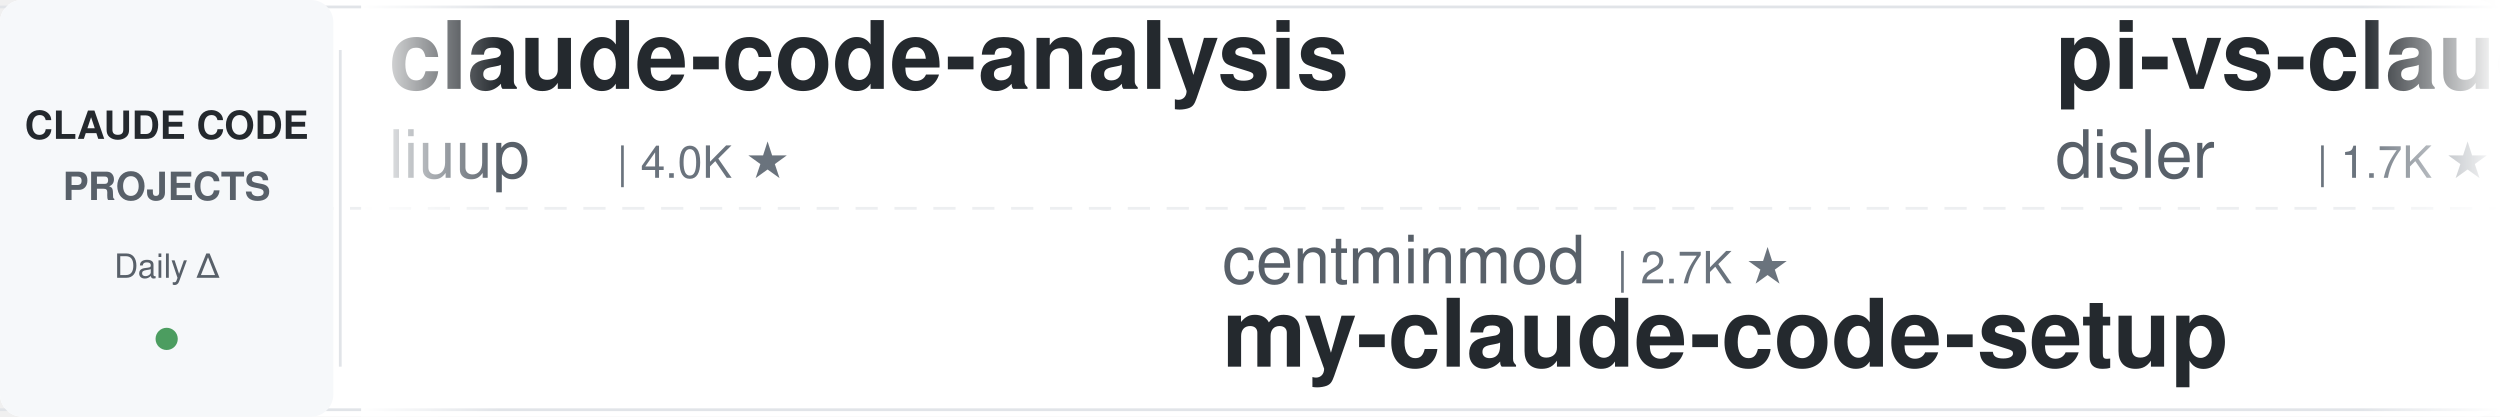
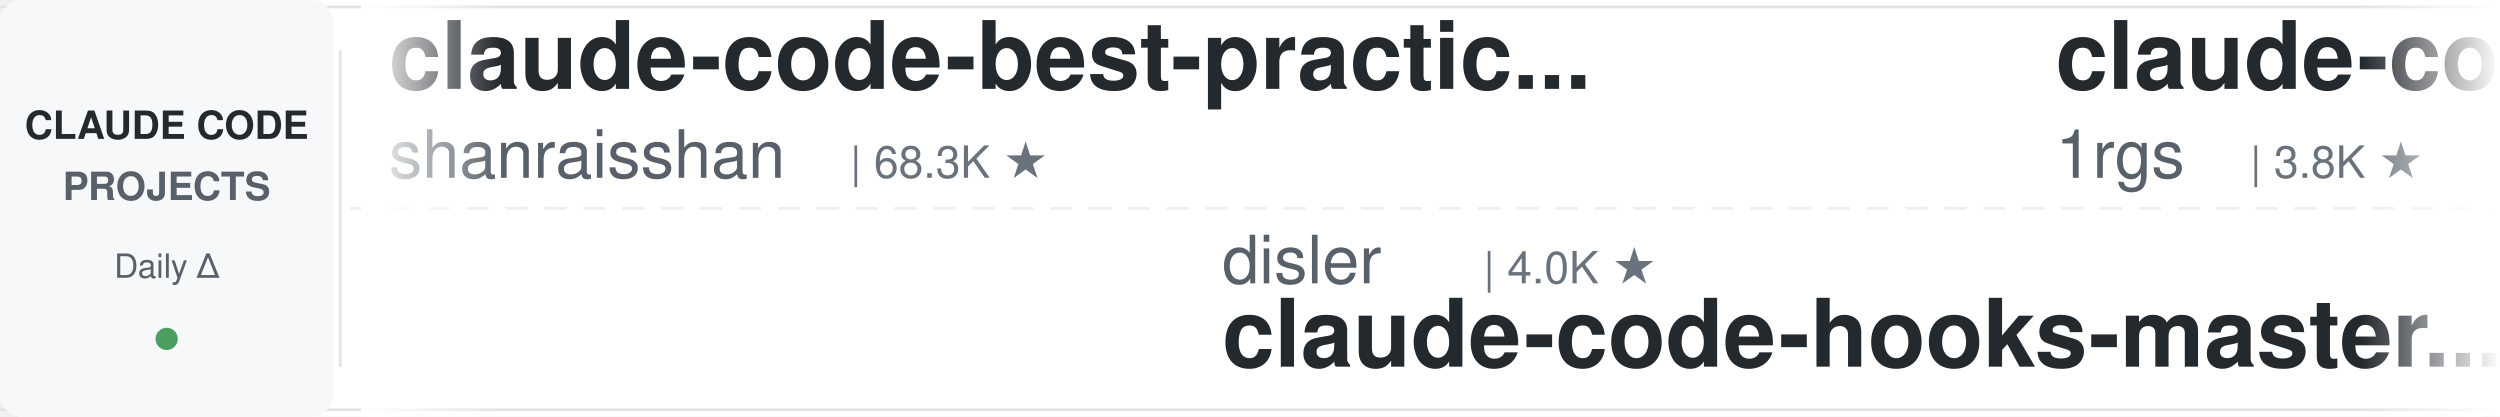
<svg xmlns="http://www.w3.org/2000/svg" width="900" height="150">
  <defs>
    <linearGradient id="leftFade" x1="0%" y1="0%" x2="100%" y2="0%">
      <stop offset="0%" style="stop-color:#ffffff;stop-opacity:1" />
      <stop offset="100%" style="stop-color:#ffffff;stop-opacity:0" />
    </linearGradient>
    <linearGradient id="rightFade" x1="0%" y1="0%" x2="100%" y2="0%">
      <stop offset="0%" style="stop-color:#ffffff;stop-opacity:0" />
      <stop offset="100%" style="stop-color:#ffffff;stop-opacity:1" />
    </linearGradient>
  </defs>
  <rect width="900" height="150" fill="#ffffff" rx="8" />
  <rect x="0" y="2" width="900" height="1" fill="#e1e4e8" />
  <rect x="0" y="147" width="900" height="1" fill="#e1e4e8" />
  <line x1="0" y1="75" x2="900" y2="75" stroke="#e1e4e8" stroke-width="1" stroke-dasharray="8 6" opacity="0.6" />
  <rect x="0" y="0" width="120" height="150" fill="#f6f8fa" rx="8" />
  <text x="60" y="50" font-family="-apple-system, BlinkMacSystemFont, 'Segoe UI', Helvetica, Arial, sans-serif" font-size="14" font-weight="600" fill="#24292e" text-anchor="middle">CLAUDE CODE</text>
  <text x="60" y="72" font-family="-apple-system, BlinkMacSystemFont, 'Segoe UI', Helvetica, Arial, sans-serif" font-size="14" font-weight="600" fill="#586069" text-anchor="middle">PROJECTS</text>
  <text x="60" y="100" font-family="-apple-system, BlinkMacSystemFont, 'Segoe UI', Helvetica, Arial, sans-serif" font-size="12" font-weight="500" fill="#586069" text-anchor="middle">Daily Δ</text>
  <circle cx="60" cy="122" r="4" fill="#22863a" opacity="0.8" />
  <rect x="122" y="18" width="1" height="114" fill="#e1e4e8" />
  <clipPath id="tickerClip">
    <rect x="130" y="0" width="770" height="150" />
  </clipPath>
  <g clip-path="url(#tickerClip)">
    <g id="tickerItems">
      <animateTransform attributeName="transform" attributeType="XML" type="translate" from="0 0" to="-3000 0" dur="54s" repeatCount="indefinite" />
      <g transform="translate(0, 0)">
-         <text x="140" y="32" font-family="-apple-system, BlinkMacSystemFont, 'Segoe UI', Helvetica, Arial, sans-serif" font-size="34" font-weight="600" fill="#24292e">claude-code-analysis</text>
-         <text x="140" y="64" font-family="-apple-system, BlinkMacSystemFont, 'Segoe UI', Helvetica, Arial, sans-serif" font-size="24" font-weight="400" fill="#586069">liuup</text>
-         <text x="222" y="64" font-family="-apple-system, BlinkMacSystemFont, 'Segoe UI', Helvetica, Arial, sans-serif" font-size="16" font-weight="500" fill="#6a737d">| 4.0K ★</text>
+         <text x="140" y="32" font-family="-apple-system, BlinkMacSystemFont, 'Segoe UI', Helvetica, Arial, sans-serif" font-size="34" font-weight="600" fill="#24292e">claude-code-best-practic...</text>
+         <text x="140" y="64" font-family="-apple-system, BlinkMacSystemFont, 'Segoe UI', Helvetica, Arial, sans-serif" font-size="24" font-weight="400" fill="#586069">shanraisshan</text>
+         <text x="306" y="64" font-family="-apple-system, BlinkMacSystemFont, 'Segoe UI', Helvetica, Arial, sans-serif" font-size="16" font-weight="500" fill="#6a737d">| 68.3K ★</text>
      </g>
      <g transform="translate(300, 0)">
-         <text x="140" y="102" font-family="-apple-system, BlinkMacSystemFont, 'Segoe UI', Helvetica, Arial, sans-serif" font-size="24" font-weight="400" fill="#586069">centminmod</text>
-         <text x="282" y="102" font-family="-apple-system, BlinkMacSystemFont, 'Segoe UI', Helvetica, Arial, sans-serif" font-size="16" font-weight="500" fill="#6a737d">| 2.7K ★</text>
-         <text x="140" y="132" font-family="-apple-system, BlinkMacSystemFont, 'Segoe UI', Helvetica, Arial, sans-serif" font-size="34" font-weight="600" fill="#24292e">my-claude-code-setup</text>
-       </g>
-       <g transform="translate(600, 0)">
-         <text x="140" y="32" font-family="-apple-system, BlinkMacSystemFont, 'Segoe UI', Helvetica, Arial, sans-serif" font-size="34" font-weight="600" fill="#24292e">pi-vs-claude-code</text>
-         <text x="140" y="64" font-family="-apple-system, BlinkMacSystemFont, 'Segoe UI', Helvetica, Arial, sans-serif" font-size="24" font-weight="400" fill="#586069">disler</text>
-         <text x="234" y="64" font-family="-apple-system, BlinkMacSystemFont, 'Segoe UI', Helvetica, Arial, sans-serif" font-size="16" font-weight="500" fill="#6a737d">| 1.7K ★</text>
-       </g>
-       <g transform="translate(900, 0)">
        <text x="140" y="102" font-family="-apple-system, BlinkMacSystemFont, 'Segoe UI', Helvetica, Arial, sans-serif" font-size="24" font-weight="400" fill="#586069">disler</text>
        <text x="234" y="102" font-family="-apple-system, BlinkMacSystemFont, 'Segoe UI', Helvetica, Arial, sans-serif" font-size="16" font-weight="500" fill="#6a737d">| 4.0K ★</text>
        <text x="140" y="132" font-family="-apple-system, BlinkMacSystemFont, 'Segoe UI', Helvetica, Arial, sans-serif" font-size="34" font-weight="600" fill="#24292e">claude-code-hooks-master...</text>
      </g>
+       <g transform="translate(600, 0)">
+         <text x="140" y="32" font-family="-apple-system, BlinkMacSystemFont, 'Segoe UI', Helvetica, Arial, sans-serif" font-size="34" font-weight="600" fill="#24292e">claude-code-proxy</text>
+         <text x="140" y="64" font-family="-apple-system, BlinkMacSystemFont, 'Segoe UI', Helvetica, Arial, sans-serif" font-size="24" font-weight="400" fill="#586069">1rgs</text>
+         <text x="210" y="64" font-family="-apple-system, BlinkMacSystemFont, 'Segoe UI', Helvetica, Arial, sans-serif" font-size="16" font-weight="500" fill="#6a737d">| 3.8K ★</text>
+       </g>
+       <g transform="translate(900, 0)">
+         <text x="140" y="102" font-family="-apple-system, BlinkMacSystemFont, 'Segoe UI', Helvetica, Arial, sans-serif" font-size="24" font-weight="400" fill="#586069">hangsman</text>
+         <text x="258" y="102" font-family="-apple-system, BlinkMacSystemFont, 'Segoe UI', Helvetica, Arial, sans-serif" font-size="16" font-weight="500" fill="#6a737d">| 799 ★</text>
+         <text x="140" y="132" font-family="-apple-system, BlinkMacSystemFont, 'Segoe UI', Helvetica, Arial, sans-serif" font-size="34" font-weight="600" fill="#24292e">claude-code-source</text>
+       </g>
      <g transform="translate(1200, 0)">
+         <text x="140" y="32" font-family="-apple-system, BlinkMacSystemFont, 'Segoe UI', Helvetica, Arial, sans-serif" font-size="34" font-weight="600" fill="#24292e">everything-claude-code</text>
+         <text x="140" y="64" font-family="-apple-system, BlinkMacSystemFont, 'Segoe UI', Helvetica, Arial, sans-serif" font-size="24" font-weight="400" fill="#586069">WorldFlowAI</text>
+         <text x="294" y="64" font-family="-apple-system, BlinkMacSystemFont, 'Segoe UI', Helvetica, Arial, sans-serif" font-size="16" font-weight="500" fill="#6a737d">| 5.6K ★</text>
+       </g>
+       <g transform="translate(1500, 0)">
+         <text x="140" y="102" font-family="-apple-system, BlinkMacSystemFont, 'Segoe UI', Helvetica, Arial, sans-serif" font-size="24" font-weight="400" fill="#586069">fuergaosi233</text>
+         <text x="306" y="102" font-family="-apple-system, BlinkMacSystemFont, 'Segoe UI', Helvetica, Arial, sans-serif" font-size="16" font-weight="500" fill="#6a737d">| 2.8K ★</text>
+         <text x="140" y="132" font-family="-apple-system, BlinkMacSystemFont, 'Segoe UI', Helvetica, Arial, sans-serif" font-size="34" font-weight="600" fill="#24292e">claude-code-proxy</text>
+       </g>
+       <g transform="translate(1800, 0)">
+         <text x="140" y="32" font-family="-apple-system, BlinkMacSystemFont, 'Segoe UI', Helvetica, Arial, sans-serif" font-size="34" font-weight="600" fill="#24292e">claude-code-reverse</text>
+         <text x="140" y="64" font-family="-apple-system, BlinkMacSystemFont, 'Segoe UI', Helvetica, Arial, sans-serif" font-size="24" font-weight="400" fill="#586069">Yuyz0112</text>
+         <text x="258" y="64" font-family="-apple-system, BlinkMacSystemFont, 'Segoe UI', Helvetica, Arial, sans-serif" font-size="16" font-weight="500" fill="#6a737d">| 2.4K ★</text>
+       </g>
+       <g transform="translate(2100, 0)">
+         <text x="140" y="102" font-family="-apple-system, BlinkMacSystemFont, 'Segoe UI', Helvetica, Arial, sans-serif" font-size="24" font-weight="400" fill="#586069">liuup</text>
+         <text x="222" y="102" font-family="-apple-system, BlinkMacSystemFont, 'Segoe UI', Helvetica, Arial, sans-serif" font-size="16" font-weight="500" fill="#6a737d">| 4.0K ★</text>
+         <text x="140" y="132" font-family="-apple-system, BlinkMacSystemFont, 'Segoe UI', Helvetica, Arial, sans-serif" font-size="34" font-weight="600" fill="#24292e">claude-code-analysis</text>
+       </g>
+       <g transform="translate(2400, 0)">
        <text x="140" y="32" font-family="-apple-system, BlinkMacSystemFont, 'Segoe UI', Helvetica, Arial, sans-serif" font-size="34" font-weight="600" fill="#24292e">claude-code-source-build</text>
        <text x="140" y="64" font-family="-apple-system, BlinkMacSystemFont, 'Segoe UI', Helvetica, Arial, sans-serif" font-size="24" font-weight="400" fill="#586069">andrew-kramer-inno</text>
        <text x="378" y="64" font-family="-apple-system, BlinkMacSystemFont, 'Segoe UI', Helvetica, Arial, sans-serif" font-size="16" font-weight="500" fill="#6a737d">| 594 ★</text>
      </g>
-       <g transform="translate(1500, 0)">
-         <text x="140" y="102" font-family="-apple-system, BlinkMacSystemFont, 'Segoe UI', Helvetica, Arial, sans-serif" font-size="24" font-weight="400" fill="#586069">Windy3f3f3f3f</text>
-         <text x="318" y="102" font-family="-apple-system, BlinkMacSystemFont, 'Segoe UI', Helvetica, Arial, sans-serif" font-size="16" font-weight="500" fill="#6a737d">| 2.8K ★</text>
-         <text x="140" y="132" font-family="-apple-system, BlinkMacSystemFont, 'Segoe UI', Helvetica, Arial, sans-serif" font-size="34" font-weight="600" fill="#24292e">claude-code-from-scratch</text>
-       </g>
-       <g transform="translate(1800, 0)">
-         <text x="140" y="32" font-family="-apple-system, BlinkMacSystemFont, 'Segoe UI', Helvetica, Arial, sans-serif" font-size="34" font-weight="600" fill="#24292e">system_prompts_leaks</text>
-         <text x="140" y="64" font-family="-apple-system, BlinkMacSystemFont, 'Segoe UI', Helvetica, Arial, sans-serif" font-size="24" font-weight="400" fill="#586069">asgeirtj</text>
-         <text x="258" y="64" font-family="-apple-system, BlinkMacSystemFont, 'Segoe UI', Helvetica, Arial, sans-serif" font-size="16" font-weight="500" fill="#6a737d">| 70.4K ★</text>
-       </g>
-       <g transform="translate(2100, 0)">
-         <text x="140" y="102" font-family="-apple-system, BlinkMacSystemFont, 'Segoe UI', Helvetica, Arial, sans-serif" font-size="24" font-weight="400" fill="#586069">Windy3f3f3f3f</text>
-         <text x="318" y="102" font-family="-apple-system, BlinkMacSystemFont, 'Segoe UI', Helvetica, Arial, sans-serif" font-size="16" font-weight="500" fill="#6a737d">| 3.8K ★</text>
-         <text x="140" y="132" font-family="-apple-system, BlinkMacSystemFont, 'Segoe UI', Helvetica, Arial, sans-serif" font-size="34" font-weight="600" fill="#24292e">how-claude-code-works</text>
-       </g>
-       <g transform="translate(2400, 0)">
-         <text x="140" y="32" font-family="-apple-system, BlinkMacSystemFont, 'Segoe UI', Helvetica, Arial, sans-serif" font-size="34" font-weight="600" fill="#24292e">claude-code-showcase</text>
-         <text x="140" y="64" font-family="-apple-system, BlinkMacSystemFont, 'Segoe UI', Helvetica, Arial, sans-serif" font-size="24" font-weight="400" fill="#586069">ChrisWiles</text>
-         <text x="282" y="64" font-family="-apple-system, BlinkMacSystemFont, 'Segoe UI', Helvetica, Arial, sans-serif" font-size="16" font-weight="500" fill="#6a737d">| 6.1K ★</text>
-       </g>
      <g transform="translate(2700, 0)">
-         <text x="140" y="102" font-family="-apple-system, BlinkMacSystemFont, 'Segoe UI', Helvetica, Arial, sans-serif" font-size="24" font-weight="400" fill="#586069">Donchitos</text>
-         <text x="270" y="102" font-family="-apple-system, BlinkMacSystemFont, 'Segoe UI', Helvetica, Arial, sans-serif" font-size="16" font-weight="500" fill="#6a737d">| 28.9K ★</text>
-         <text x="140" y="132" font-family="-apple-system, BlinkMacSystemFont, 'Segoe UI', Helvetica, Arial, sans-serif" font-size="34" font-weight="600" fill="#24292e">Claude-Code-Game-Studios</text>
+         <text x="140" y="102" font-family="-apple-system, BlinkMacSystemFont, 'Segoe UI', Helvetica, Arial, sans-serif" font-size="24" font-weight="400" fill="#586069">lorryjovens-hub</text>
+         <text x="342" y="102" font-family="-apple-system, BlinkMacSystemFont, 'Segoe UI', Helvetica, Arial, sans-serif" font-size="16" font-weight="500" fill="#6a737d">| 1.7K ★</text>
+         <text x="140" y="132" font-family="-apple-system, BlinkMacSystemFont, 'Segoe UI', Helvetica, Arial, sans-serif" font-size="34" font-weight="600" fill="#24292e">claude-code-rust</text>
      </g>
      <g transform="translate(3000, 0)">
-         <text x="140" y="32" font-family="-apple-system, BlinkMacSystemFont, 'Segoe UI', Helvetica, Arial, sans-serif" font-size="34" font-weight="600" fill="#24292e">claude-code-analysis</text>
-         <text x="140" y="64" font-family="-apple-system, BlinkMacSystemFont, 'Segoe UI', Helvetica, Arial, sans-serif" font-size="24" font-weight="400" fill="#586069">liuup</text>
-         <text x="222" y="64" font-family="-apple-system, BlinkMacSystemFont, 'Segoe UI', Helvetica, Arial, sans-serif" font-size="16" font-weight="500" fill="#6a737d">| 4.0K ★</text>
+         <text x="140" y="32" font-family="-apple-system, BlinkMacSystemFont, 'Segoe UI', Helvetica, Arial, sans-serif" font-size="34" font-weight="600" fill="#24292e">claude-code-best-practic...</text>
+         <text x="140" y="64" font-family="-apple-system, BlinkMacSystemFont, 'Segoe UI', Helvetica, Arial, sans-serif" font-size="24" font-weight="400" fill="#586069">shanraisshan</text>
+         <text x="306" y="64" font-family="-apple-system, BlinkMacSystemFont, 'Segoe UI', Helvetica, Arial, sans-serif" font-size="16" font-weight="500" fill="#6a737d">| 68.3K ★</text>
      </g>
      <g transform="translate(3300, 0)">
-         <text x="140" y="102" font-family="-apple-system, BlinkMacSystemFont, 'Segoe UI', Helvetica, Arial, sans-serif" font-size="24" font-weight="400" fill="#586069">centminmod</text>
-         <text x="282" y="102" font-family="-apple-system, BlinkMacSystemFont, 'Segoe UI', Helvetica, Arial, sans-serif" font-size="16" font-weight="500" fill="#6a737d">| 2.7K ★</text>
-         <text x="140" y="132" font-family="-apple-system, BlinkMacSystemFont, 'Segoe UI', Helvetica, Arial, sans-serif" font-size="34" font-weight="600" fill="#24292e">my-claude-code-setup</text>
-       </g>
-       <g transform="translate(3600, 0)">
-         <text x="140" y="32" font-family="-apple-system, BlinkMacSystemFont, 'Segoe UI', Helvetica, Arial, sans-serif" font-size="34" font-weight="600" fill="#24292e">pi-vs-claude-code</text>
-         <text x="140" y="64" font-family="-apple-system, BlinkMacSystemFont, 'Segoe UI', Helvetica, Arial, sans-serif" font-size="24" font-weight="400" fill="#586069">disler</text>
-         <text x="234" y="64" font-family="-apple-system, BlinkMacSystemFont, 'Segoe UI', Helvetica, Arial, sans-serif" font-size="16" font-weight="500" fill="#6a737d">| 1.7K ★</text>
-       </g>
-       <g transform="translate(3900, 0)">
        <text x="140" y="102" font-family="-apple-system, BlinkMacSystemFont, 'Segoe UI', Helvetica, Arial, sans-serif" font-size="24" font-weight="400" fill="#586069">disler</text>
        <text x="234" y="102" font-family="-apple-system, BlinkMacSystemFont, 'Segoe UI', Helvetica, Arial, sans-serif" font-size="16" font-weight="500" fill="#6a737d">| 4.0K ★</text>
        <text x="140" y="132" font-family="-apple-system, BlinkMacSystemFont, 'Segoe UI', Helvetica, Arial, sans-serif" font-size="34" font-weight="600" fill="#24292e">claude-code-hooks-master...</text>
+       </g>
+       <g transform="translate(3600, 0)">
+         <text x="140" y="32" font-family="-apple-system, BlinkMacSystemFont, 'Segoe UI', Helvetica, Arial, sans-serif" font-size="34" font-weight="600" fill="#24292e">claude-code-proxy</text>
+         <text x="140" y="64" font-family="-apple-system, BlinkMacSystemFont, 'Segoe UI', Helvetica, Arial, sans-serif" font-size="24" font-weight="400" fill="#586069">1rgs</text>
+         <text x="210" y="64" font-family="-apple-system, BlinkMacSystemFont, 'Segoe UI', Helvetica, Arial, sans-serif" font-size="16" font-weight="500" fill="#6a737d">| 3.8K ★</text>
+       </g>
+       <g transform="translate(3900, 0)">
+         <text x="140" y="102" font-family="-apple-system, BlinkMacSystemFont, 'Segoe UI', Helvetica, Arial, sans-serif" font-size="24" font-weight="400" fill="#586069">hangsman</text>
+         <text x="258" y="102" font-family="-apple-system, BlinkMacSystemFont, 'Segoe UI', Helvetica, Arial, sans-serif" font-size="16" font-weight="500" fill="#6a737d">| 799 ★</text>
+         <text x="140" y="132" font-family="-apple-system, BlinkMacSystemFont, 'Segoe UI', Helvetica, Arial, sans-serif" font-size="34" font-weight="600" fill="#24292e">claude-code-source</text>
      </g>
    </g>
  </g>
  <rect x="130" y="0" width="50" height="150" fill="url(#leftFade)" />
  <rect x="850" y="0" width="50" height="150" fill="url(#rightFade)" />
</svg>
